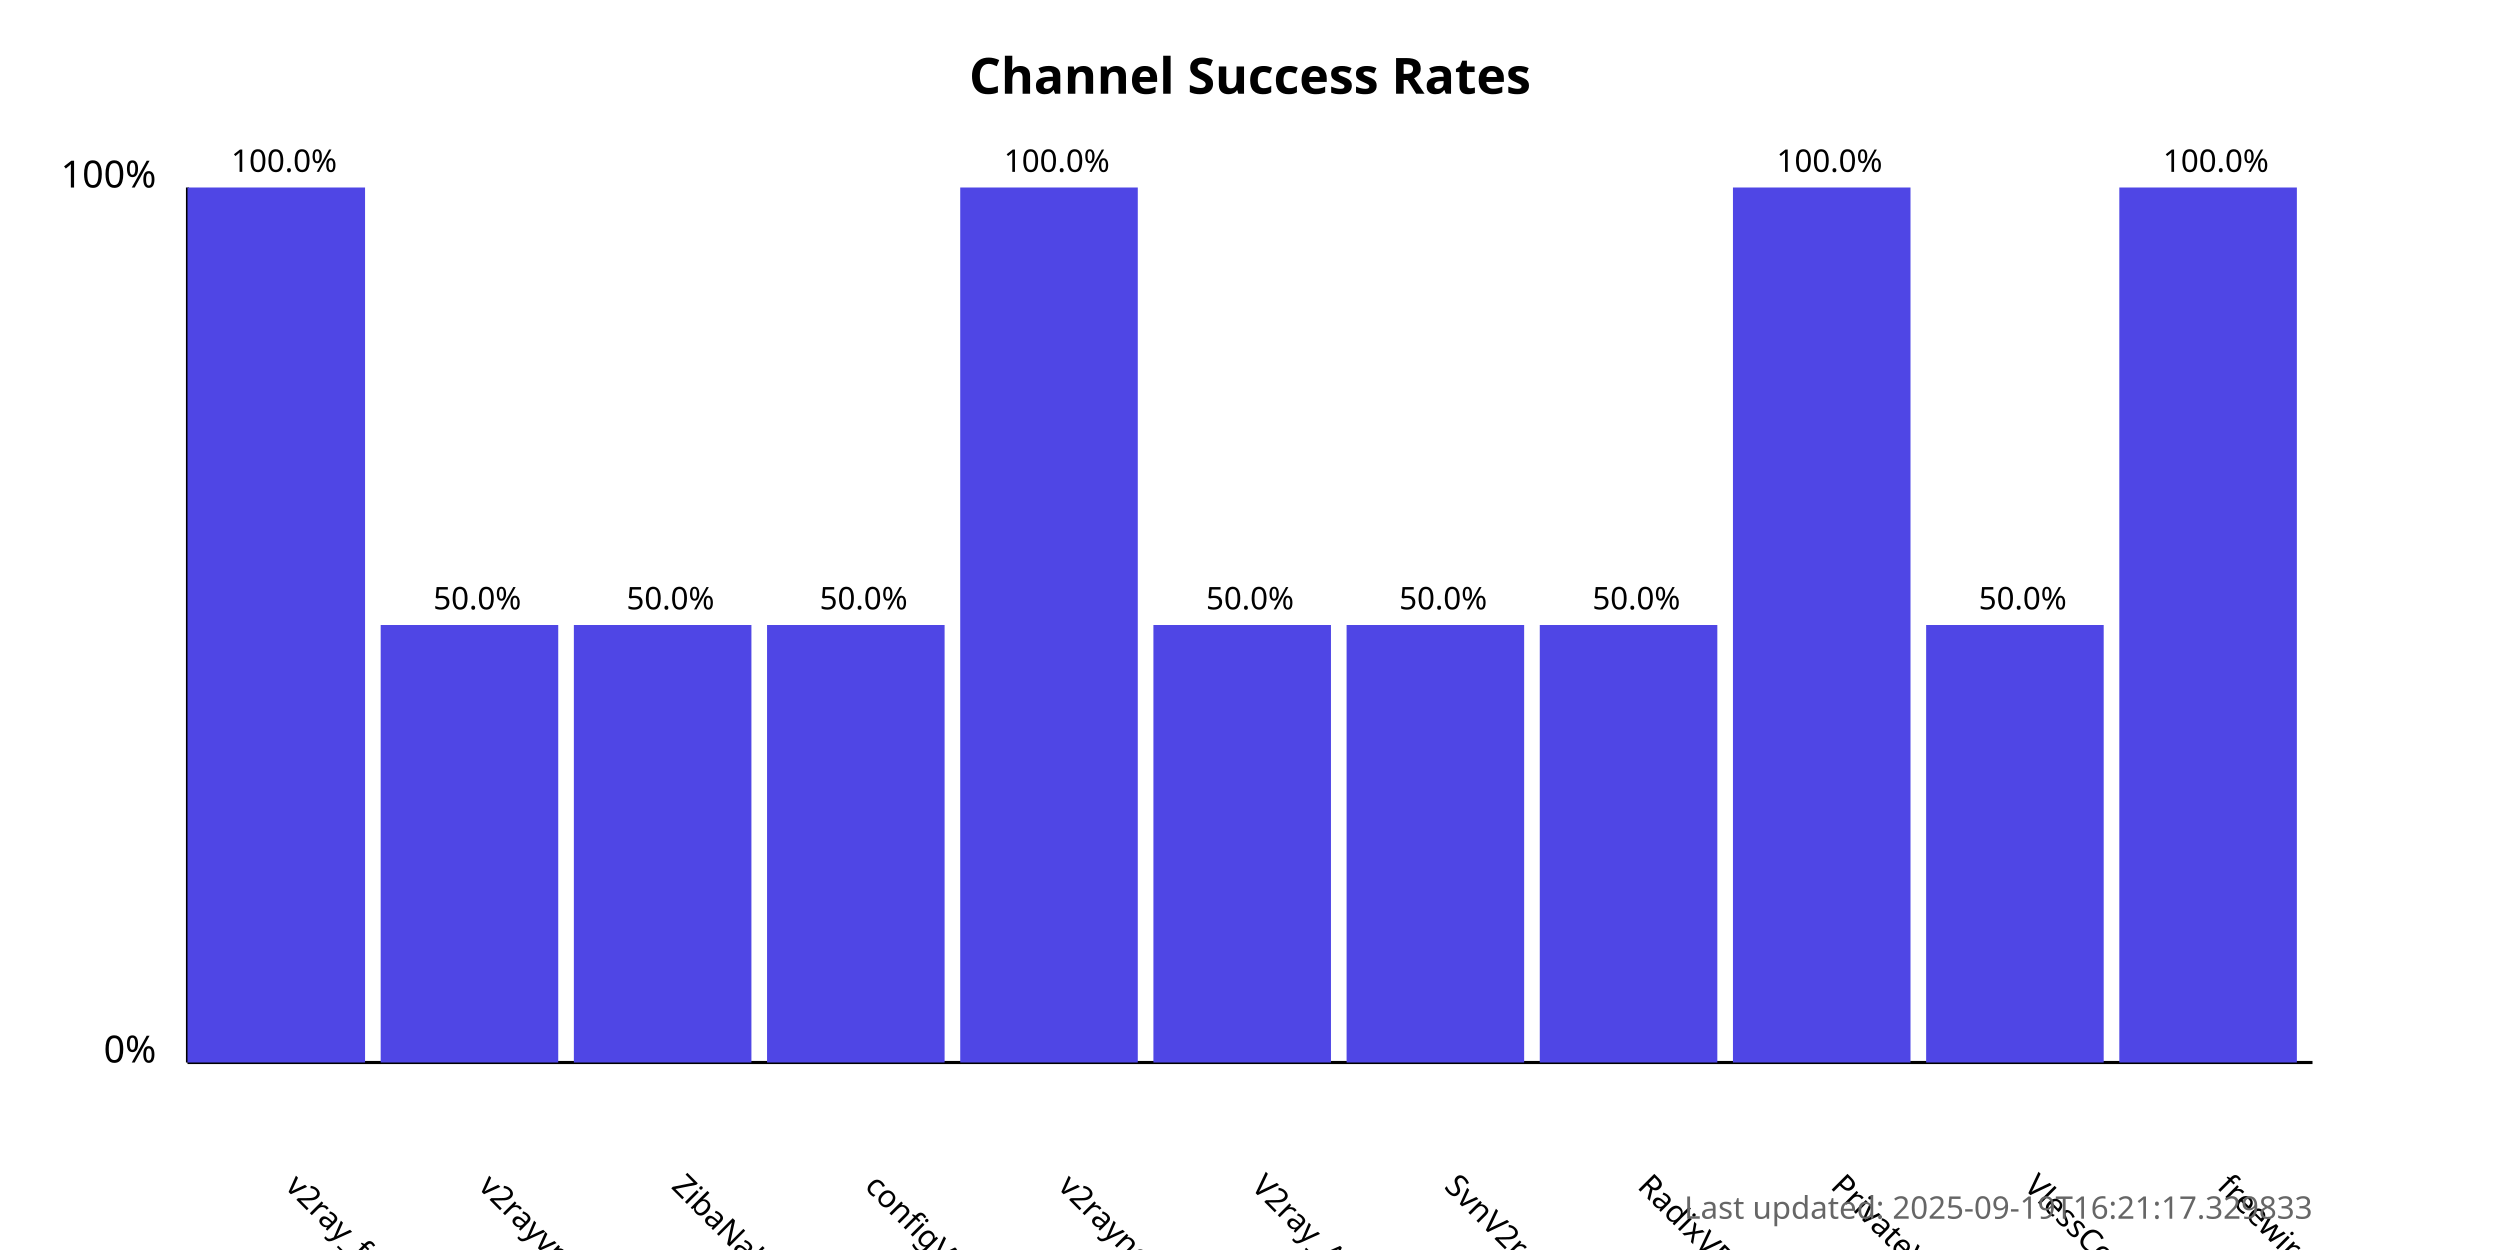
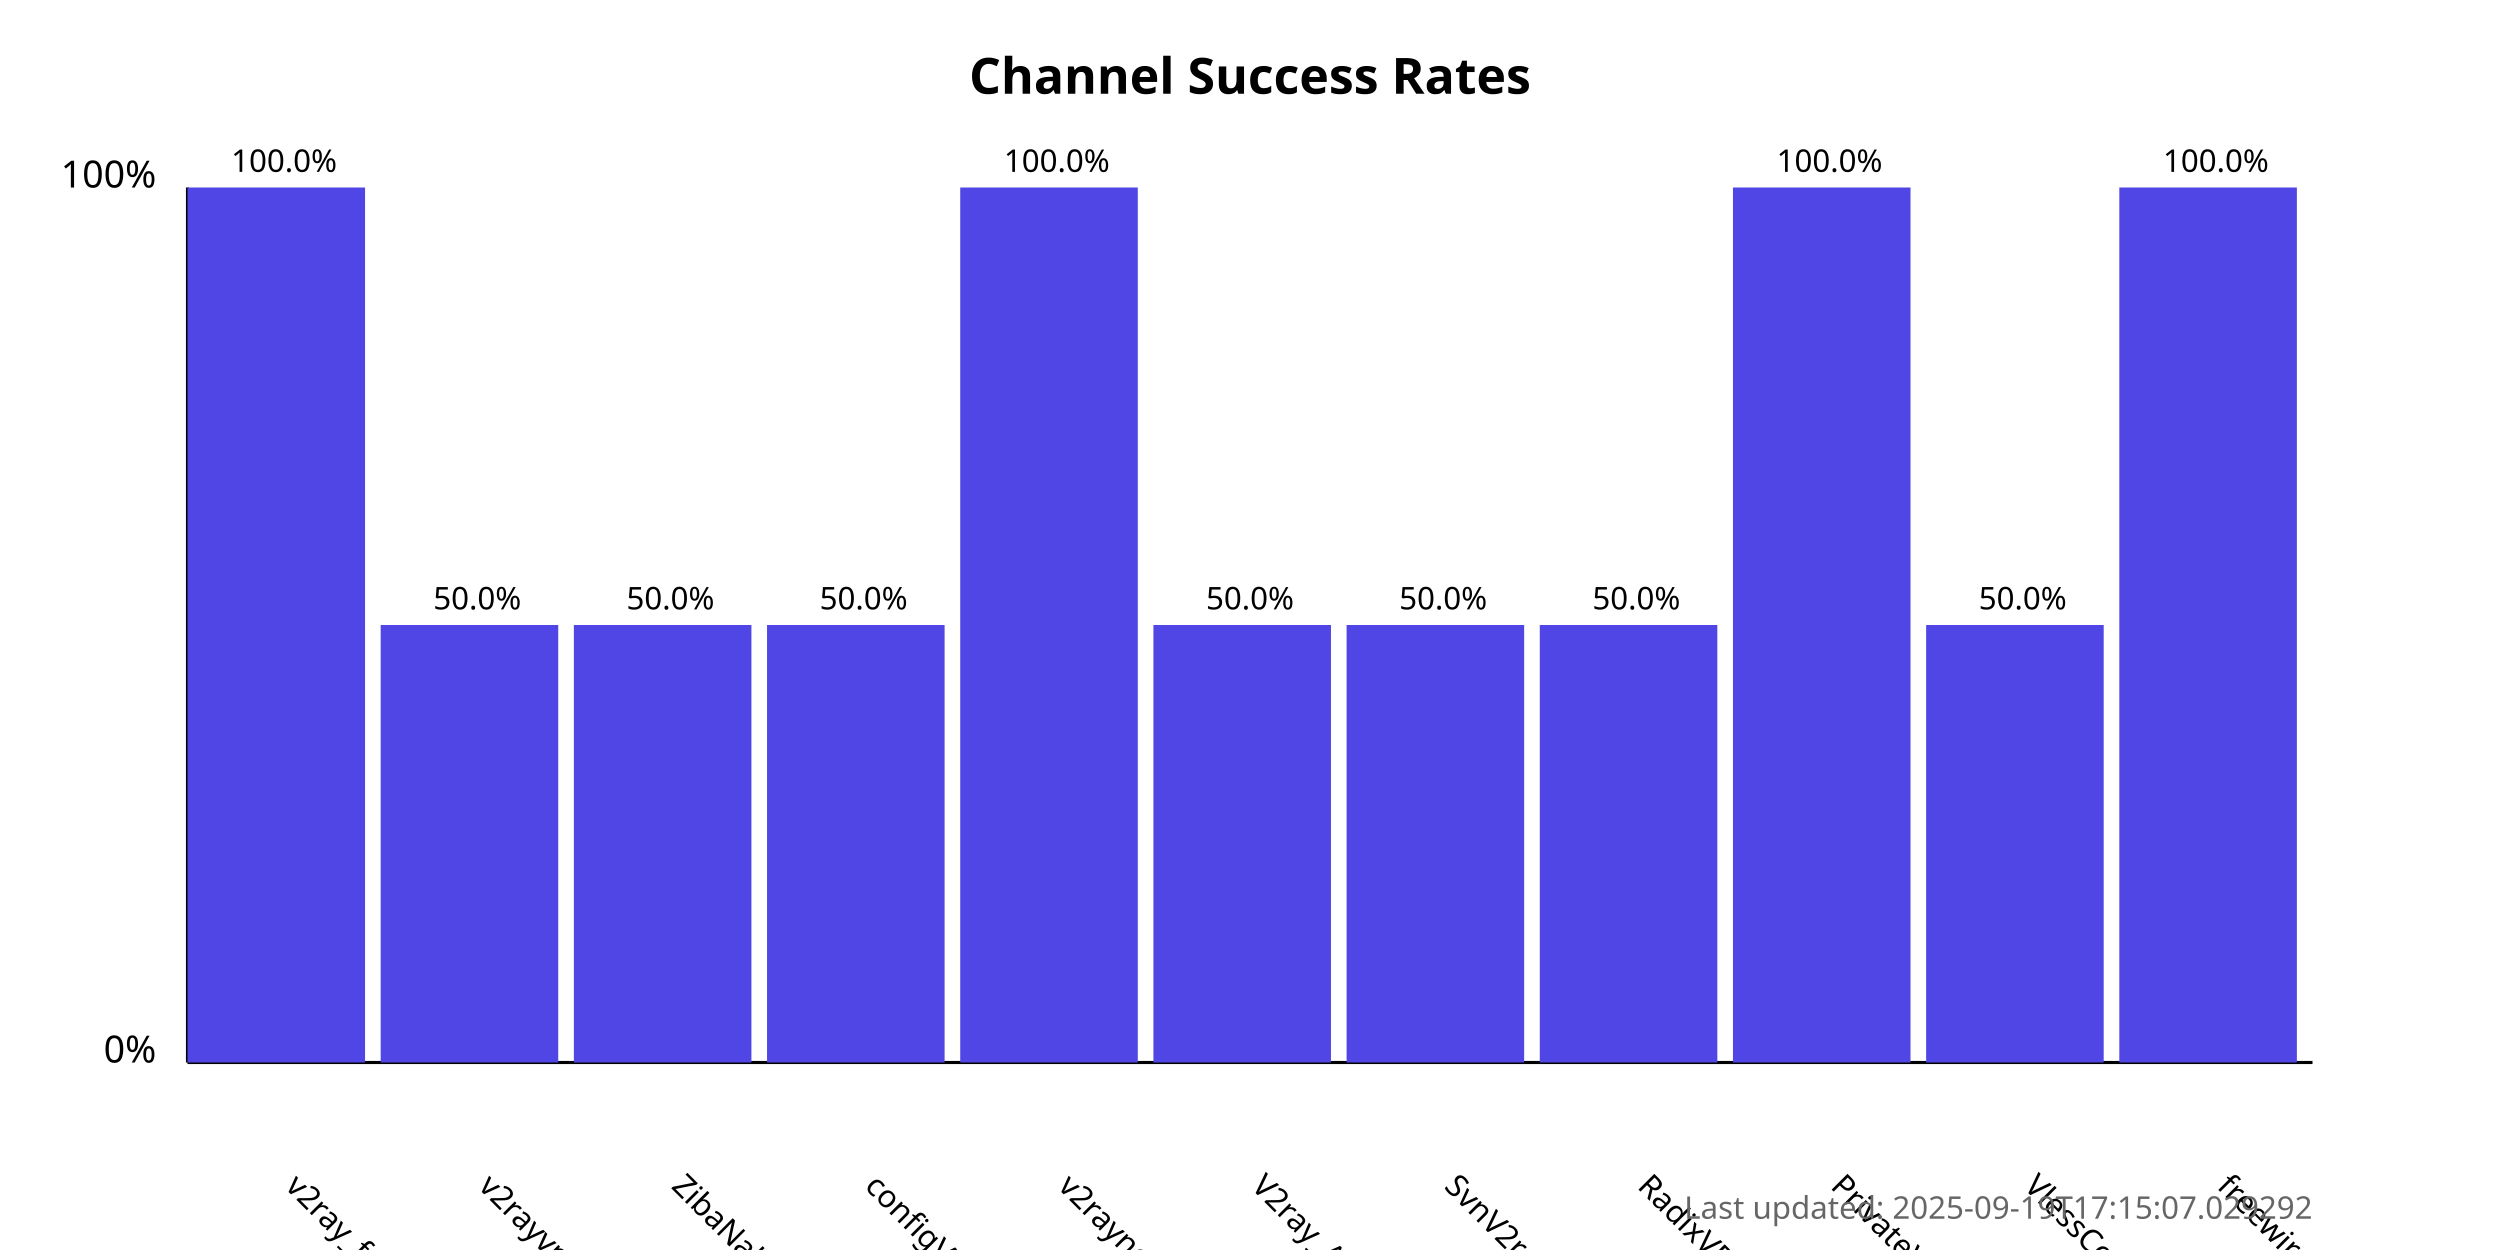
<svg xmlns="http://www.w3.org/2000/svg" width="800" height="400">
  <style>
            .chart-title { font: bold 16px sans-serif; }
            .axis-label { font: 12px sans-serif; }
            .tick-label { font: 10px sans-serif; }
            .bar { fill: #4f46e5; }
            .bar:hover { fill: #6366f1; }
            .timestamp { font: 10px sans-serif; fill: #666; }
        </style>
  <text x="400.0" y="30" text-anchor="middle" class="chart-title">
            Channel Success Rates
        </text>
  <line x1="60" y1="340" x2="60" y2="60" stroke="black" stroke-width="1" />
  <line x1="60" y1="340" x2="740" y2="340" stroke="black" stroke-width="1" />
  <text x="50" y="340" text-anchor="end" class="axis-label">0%</text>
  <text x="50" y="60" text-anchor="end" class="axis-label">100%</text>
  <g>
    <rect x="60" y="60.0" width="56.818" height="280.0" class="bar" />
    <text x="90.909" y="380" transform="rotate(45, 90.90909, 380)" text-anchor="start" class="tick-label">
                v2ray_free_conf
            </text>
    <text x="90.909" y="55.0" text-anchor="middle" class="tick-label">
                100.0%
            </text>
  </g>
  <g>
    <rect x="121.818" y="200.0" width="56.818" height="140.0" class="bar" />
    <text x="152.727" y="380" transform="rotate(45, 152.7273, 380)" text-anchor="start" class="tick-label">
                v2rayvpno
            </text>
    <text x="152.727" y="195.0" text-anchor="middle" class="tick-label">
                50.0%
            </text>
  </g>
  <g>
    <rect x="183.636" y="200.0" width="56.818" height="140.0" class="bar" />
    <text x="214.545" y="380" transform="rotate(45, 214.5455, 380)" text-anchor="start" class="tick-label">
                ZibaNabz
            </text>
    <text x="214.545" y="195.0" text-anchor="middle" class="tick-label">
                50.0%
            </text>
  </g>
  <g>
    <rect x="245.455" y="200.0" width="56.818" height="140.0" class="bar" />
    <text x="276.364" y="380" transform="rotate(45, 276.3636, 380)" text-anchor="start" class="tick-label">
                configV2rayForFree
            </text>
    <text x="276.364" y="195.0" text-anchor="middle" class="tick-label">
                50.0%
            </text>
  </g>
  <g>
    <rect x="307.273" y="60.0" width="56.818" height="280.0" class="bar" />
    <text x="338.182" y="380" transform="rotate(45, 338.1818, 380)" text-anchor="start" class="tick-label">
                v2rayngvpn
            </text>
    <text x="338.182" y="55.0" text-anchor="middle" class="tick-label">
                100.0%
            </text>
  </g>
  <g>
    <rect x="369.091" y="200.0" width="56.818" height="140.0" class="bar" />
    <text x="400.0" y="380" transform="rotate(45, 400.0, 380)" text-anchor="start" class="tick-label">
                V2ray_Alpha
            </text>
    <text x="400.0" y="195.0" text-anchor="middle" class="tick-label">
                50.0%
            </text>
  </g>
  <g>
    <rect x="430.909" y="200.0" width="56.818" height="140.0" class="bar" />
    <text x="461.818" y="380" transform="rotate(45, 461.8182, 380)" text-anchor="start" class="tick-label">
                SvnV2ray
            </text>
    <text x="461.818" y="195.0" text-anchor="middle" class="tick-label">
                50.0%
            </text>
  </g>
  <g>
    <rect x="492.727" y="200.0" width="56.818" height="140.0" class="bar" />
    <text x="523.636" y="380" transform="rotate(45, 523.6364, 380)" text-anchor="start" class="tick-label">
                RadixVPN
            </text>
    <text x="523.636" y="195.0" text-anchor="middle" class="tick-label">
                50.0%
            </text>
  </g>
  <g>
    <rect x="554.545" y="60.0" width="56.818" height="280.0" class="bar" />
    <text x="585.455" y="380" transform="rotate(45, 585.4545, 380)" text-anchor="start" class="tick-label">
                PrivateVPNs
            </text>
    <text x="585.455" y="55.0" text-anchor="middle" class="tick-label">
                100.0%
            </text>
  </g>
  <g>
    <rect x="616.364" y="200.0" width="56.818" height="140.0" class="bar" />
    <text x="647.273" y="380" transform="rotate(45, 647.2727, 380)" text-anchor="start" class="tick-label">
                VlessConfig
            </text>
    <text x="647.273" y="195.0" text-anchor="middle" class="tick-label">
                50.0%
            </text>
  </g>
  <g>
    <rect x="678.182" y="60.0" width="56.818" height="280.0" class="bar" />
    <text x="709.091" y="380" transform="rotate(45, 709.0909, 380)" text-anchor="start" class="tick-label">
                freewireguard
            </text>
    <text x="709.091" y="55.0" text-anchor="middle" class="tick-label">
                100.0%
            </text>
  </g>
  <text x="740" y="390" text-anchor="end" class="timestamp">
-             Last updated: 2025-09-19T16:21:17.329833
+             Last updated: 2025-09-19T17:15:07.029292
        </text>
</svg>
